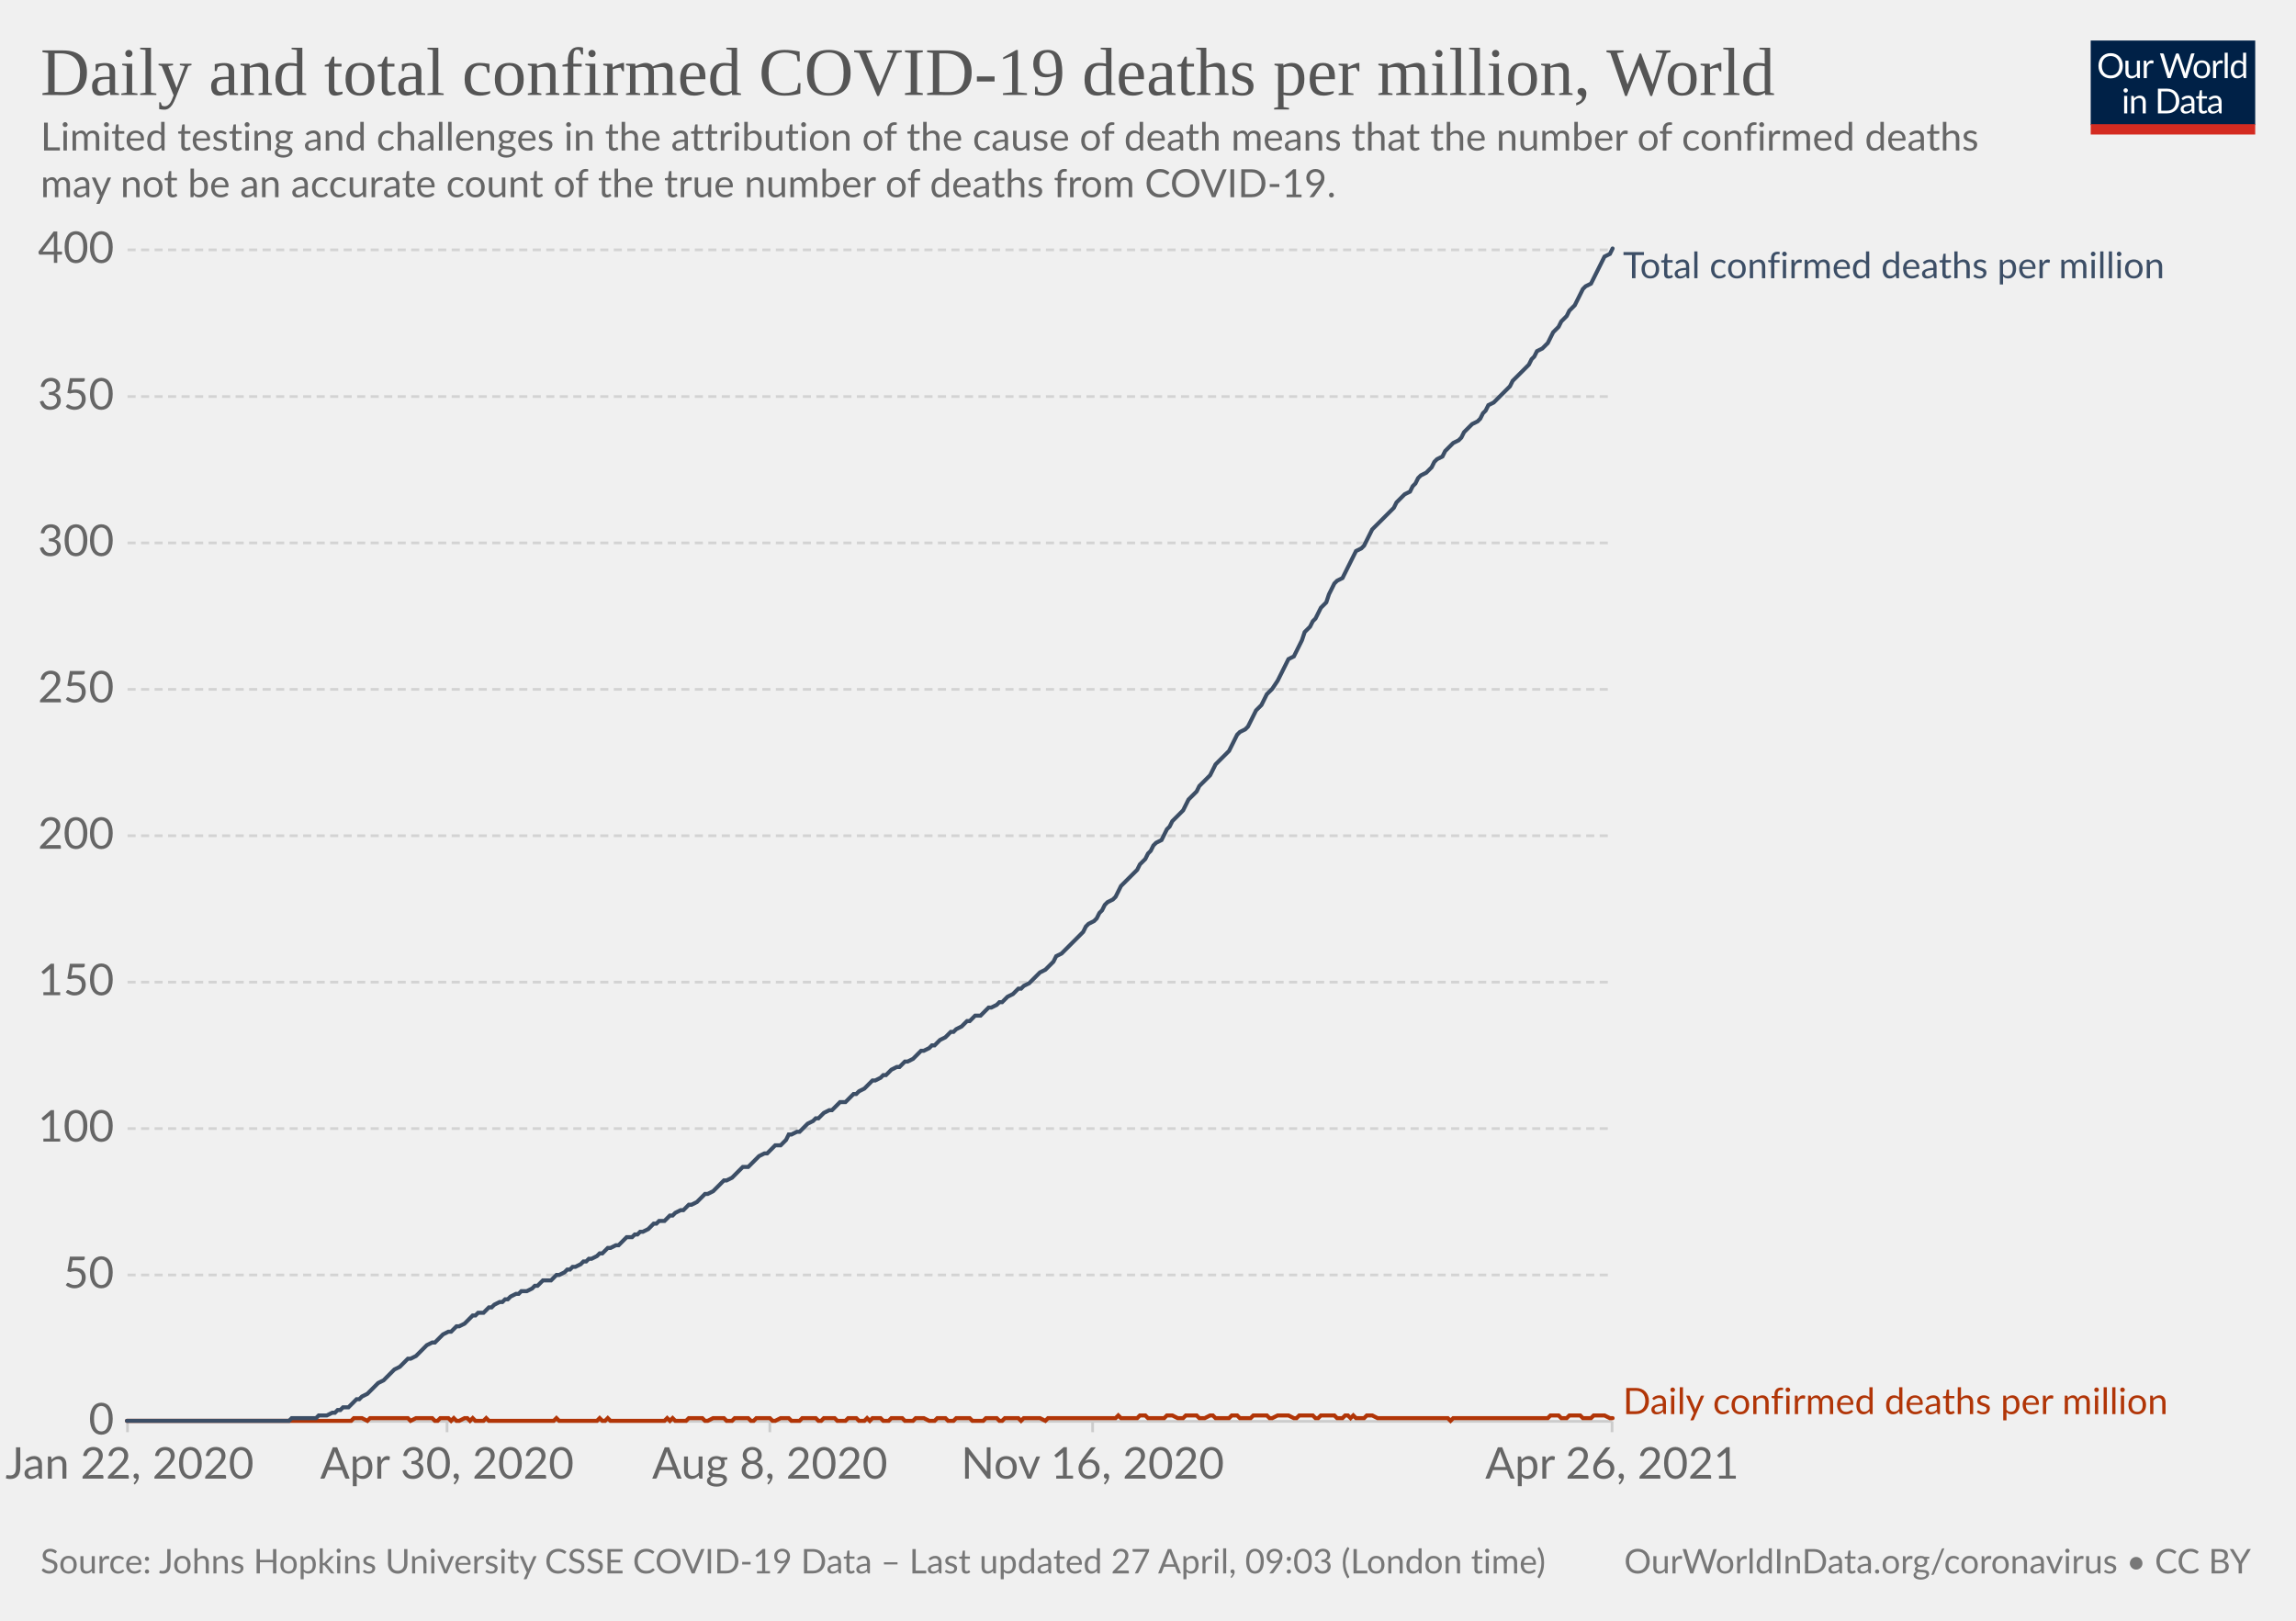
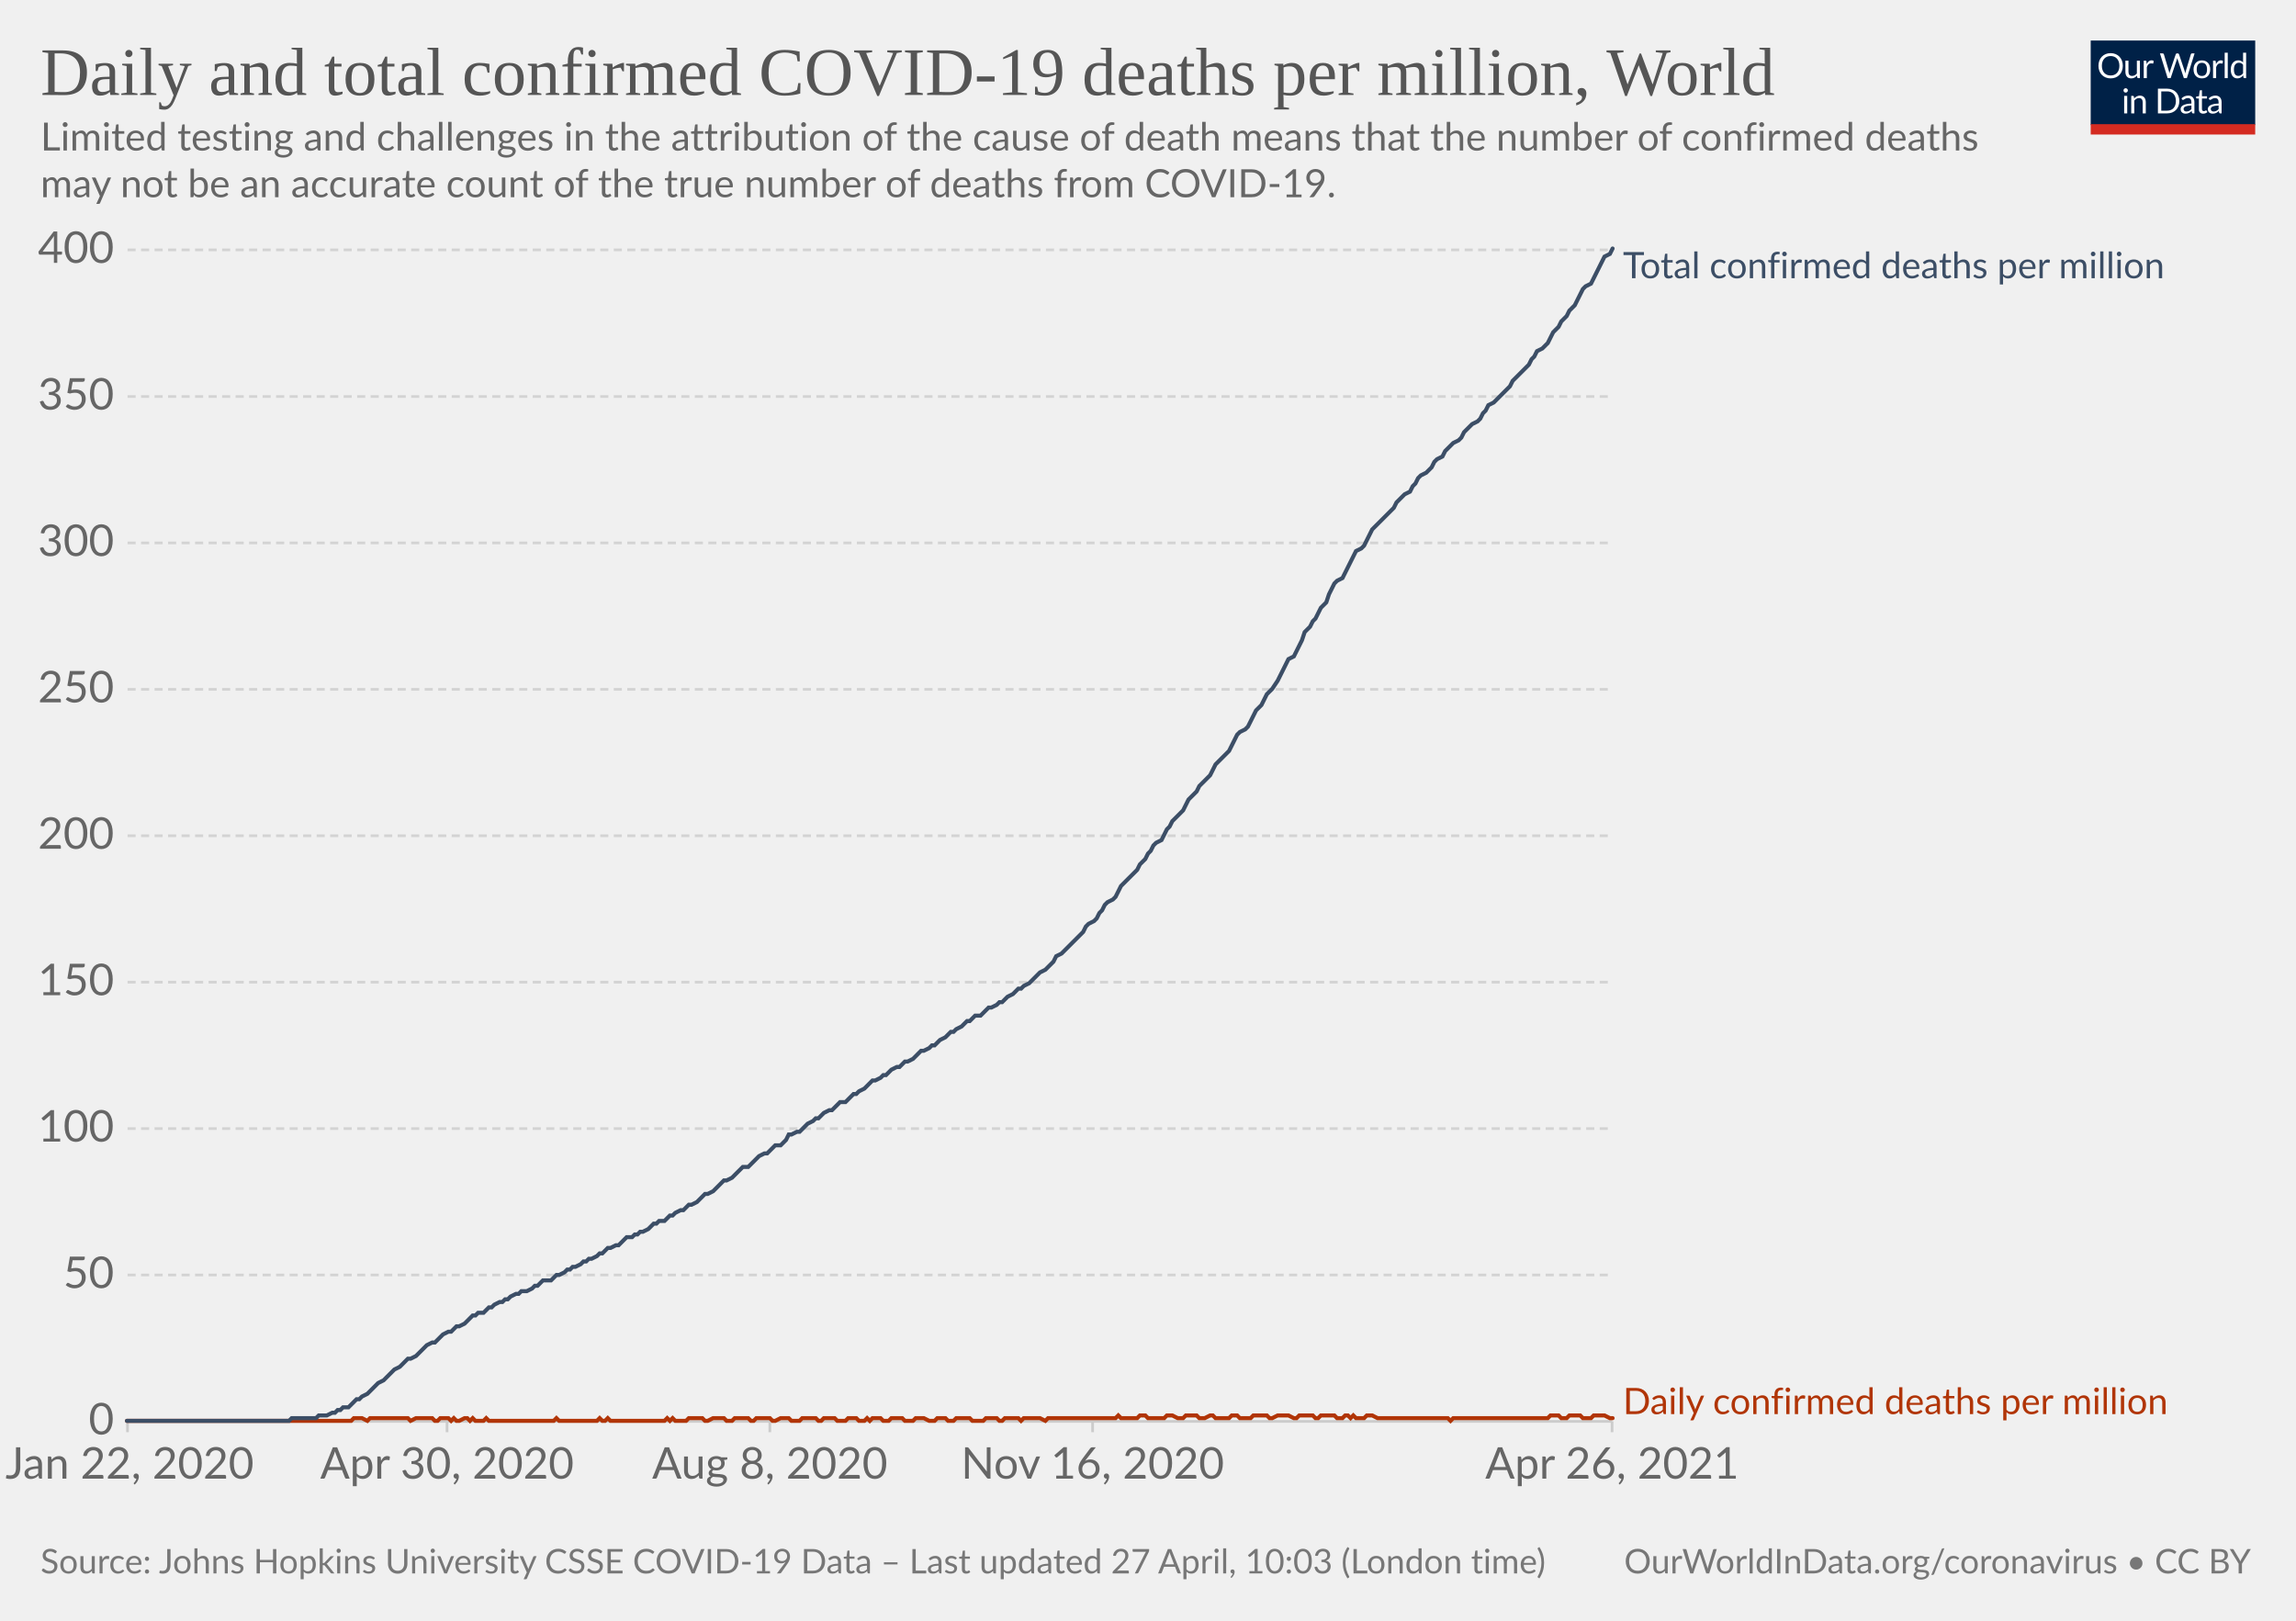
<svg xmlns="http://www.w3.org/2000/svg" version="1.1" style="background-color:#fff;-webkit-font-smoothing:antialiased" width="850" height="600" viewBox="0 0 850 600" font-family="Lato,'Helvetica Neue',Helvetica,Arial,sans-serif" font-size="18" text-rendering="optimizeLegibility">
  <g class="HeaderView">
    <g transform="matrix(.29 0 0 .29 774 15)">
      <svg className="owidLog" width="210" height="120" viewBox="0 0 210 120" fill="none">
        <g clip-path="url(#clip0)">
          <path d="M0 0h210v107.89H0V0z" fill="#002147" />
          <path d="M40.98 32.25c0 2.36-.38 4.53-1.12 6.51a14.26 14.26 0 01-8.1 8.4c-1.9.78-4.02 1.17-6.34 1.17a16.6 16.6 0 01-6.33-1.17 14.31 14.31 0 01-8.08-8.4 18.29 18.29 0 01-1.12-6.51c0-2.36.38-4.53 1.12-6.5.75-1.97 1.8-3.67 3.17-5.1a14.32 14.32 0 014.9-3.34c1.92-.8 4.03-1.19 6.34-1.19 2.32 0 4.43.4 6.34 1.19 1.92.8 3.56 1.9 4.93 3.34a14.87 14.87 0 013.17 5.1 18.1 18.1 0 011.12 6.5zm-4.38 0c0-1.94-.26-3.68-.8-5.22a10.91 10.91 0 00-2.24-3.89 9.68 9.68 0 00-3.52-2.46 11.95 11.95 0 00-4.62-.86c-1.68 0-3.21.28-4.6.86a9.88 9.88 0 00-3.54 2.46 10.91 10.91 0 00-2.24 3.9c-.53 1.53-.8 3.27-.8 5.2 0 1.94.27 3.68.8 5.22a11.17 11.17 0 002.24 3.9 10.01 10.01 0 003.55 2.44c1.38.56 2.9.83 4.6.83s3.24-.27 4.61-.83a9.8 9.8 0 003.52-2.44 11.17 11.17 0 002.25-3.9c.53-1.54.8-3.28.8-5.21zm26.22-6.54V48H60.5c-.56 0-.9-.27-1.05-.81l-.31-2.4a12.45 12.45 0 01-3.26 2.6c-1.2.64-2.58.96-4.13.96-1.22 0-2.3-.2-3.24-.6a6.52 6.52 0 01-2.33-1.7 7.37 7.37 0 01-1.43-2.67c-.3-1.04-.46-2.2-.46-3.45V25.7h3.91v14.22c0 1.68.38 2.99 1.15 3.91.77.93 1.96 1.39 3.54 1.39 1.16 0 2.24-.27 3.23-.82a10.42 10.42 0 002.8-2.28V25.7h3.91zm8.61 4.47a9.94 9.94 0 012.6-3.56 5.64 5.64 0 013.76-1.3c.47 0 .92.05 1.34.15.44.1.83.27 1.17.49l-.3 2.92c-.09.37-.3.55-.66.55-.2 0-.5-.04-.9-.13a6.21 6.21 0 00-3.24.18 4.23 4.23 0 00-1.47.92c-.42.4-.81.9-1.17 1.5-.33.58-.64 1.26-.92 2.02V48H67.7V25.71h2.25c.42 0 .72.08.88.25.16.16.27.44.33.83l.26 3.39zm61.16-13.7L122.75 48h-3.82l-7.99-24.05a21.95 21.95 0 01-.42-1.58 38.36 38.36 0 01-.44 1.58L102.05 48h-3.83L88.4 16.47h3.54c.38 0 .7.1.95.29.26.2.43.43.5.73l6.52 21.9.28 1.28.29 1.46.3-1.46.38-1.27 7.41-21.91c.1-.25.26-.48.51-.69.27-.22.58-.33.95-.33h1.23c.38 0 .69.1.92.29a1.77 1.77 0 01.53.73l7.4 21.9a28.4 28.4 0 01.68 2.62 29.52 29.52 0 01.52-2.61l6.54-21.91a1.31 1.31 0 01.48-.7c.27-.21.58-.32.95-.32h3.32zm9.35 8.88c1.63 0 3.1.27 4.4.82a9.43 9.43 0 015.46 5.94c.5 1.4.74 2.98.74 4.73 0 1.76-.25 3.34-.74 4.75a9.43 9.43 0 01-5.46 5.92c-1.3.52-2.77.79-4.4.79-1.64 0-3.12-.27-4.44-.8a9.42 9.42 0 01-3.35-2.3c-.92-1-1.63-2.2-2.13-3.61-.49-1.41-.73-3-.73-4.75s.24-3.33.73-4.73c.5-1.43 1.2-2.64 2.13-3.63a9.4 9.4 0 013.35-2.31c1.32-.55 2.8-.82 4.44-.82zm0 19.89c2.2 0 3.84-.73 4.93-2.2 1.08-1.48 1.63-3.54 1.63-6.18 0-2.66-.55-4.72-1.63-6.2-1.09-1.49-2.73-2.23-4.93-2.23-1.12 0-2.09.2-2.93.57a5.71 5.71 0 00-2.06 1.65 7.5 7.5 0 00-1.24 2.67c-.26 1.04-.4 2.22-.4 3.54 0 2.64.55 4.7 1.64 6.18 1.1 1.47 2.76 2.2 4.99 2.2zm17.97-15.07a9.94 9.94 0 012.6-3.56 5.64 5.64 0 013.76-1.3c.47 0 .91.05 1.34.15.44.1.83.27 1.16.49l-.28 2.92c-.09.37-.31.55-.66.55-.2 0-.5-.04-.9-.13a6.2 6.2 0 00-3.24.18 4.23 4.23 0 00-1.47.92c-.43.4-.82.9-1.17 1.5a13.1 13.1 0 00-.92 2.02V48h-3.94V25.71h2.24c.43 0 .72.08.88.25.17.16.28.44.33.83l.27 3.39zm15.04-14.59V48h-3.92V15.6h3.92zm19.55 15.43a6.22 6.22 0 00-2.38-2.05 6.7 6.7 0 00-2.86-.6c-2.07 0-3.66.75-4.77 2.23-1.12 1.48-1.68 3.6-1.68 6.33 0 1.46.13 2.7.38 3.74a7.29 7.29 0 001.1 2.56 4.35 4.35 0 001.78 1.45c.7.3 1.5.46 2.4.46 1.29 0 2.41-.3 3.36-.88a9.6 9.6 0 002.67-2.49V31.02zm3.91-15.43V48h-2.33c-.56 0-.9-.27-1.06-.81l-.35-2.71a12.13 12.13 0 01-3.25 2.77 8.28 8.28 0 01-4.23 1.06 7.31 7.31 0 01-6.14-2.9c-.73-.96-1.3-2.15-1.69-3.57a18.35 18.35 0 01.07-9.48 11.29 11.29 0 011.89-3.7 8.7 8.7 0 017.06-3.34 7.96 7.96 0 016.12 2.62V15.59h3.91zM46.61 70.71V93H42.7V70.71h3.91zm.84-7c0 .39-.08.75-.24 1.09a2.81 2.81 0 01-1.52 1.47 2.67 2.67 0 01-2.16 0 2.9 2.9 0 01-1.45-1.47 2.67 2.67 0 010-2.16c.15-.35.35-.65.6-.9.25-.27.53-.47.85-.62a2.67 2.67 0 012.16 0c.35.15.65.35.9.62.27.25.47.55.62.9.16.34.24.7.24 1.08zm7.97 10.24c.49-.54 1-1.04 1.54-1.48a9.85 9.85 0 013.66-1.84 8.96 8.96 0 015.43.35c.94.4 1.72.97 2.33 1.71a7.36 7.36 0 011.43 2.67c.32 1.04.49 2.19.49 3.45V93h-3.94V78.81c0-1.69-.4-3-1.17-3.92-.76-.93-1.93-1.4-3.5-1.4a6.6 6.6 0 00-3.25.83c-1 .56-1.92 1.31-2.77 2.27V93h-3.94V70.71h2.35c.56 0 .9.28 1.04.82l.3 2.42zm57.7 3.3c0 2.36-.37 4.5-1.11 6.44a14.3 14.3 0 01-3.17 4.98 14.1 14.1 0 01-4.93 3.2c-1.9.76-4.02 1.13-6.33 1.13H85.8V61.47h11.77c2.31 0 4.42.39 6.33 1.15a13.8 13.8 0 018.1 8.18 17.75 17.75 0 011.12 6.45zm-4.37 0c0-1.94-.26-3.67-.8-5.2a10.94 10.94 0 00-2.23-3.87 9.57 9.57 0 00-3.53-2.42 12.23 12.23 0 00-4.61-.83h-7.5v24.62h7.5c1.7 0 3.24-.28 4.61-.84a9.7 9.7 0 003.53-2.4 10.94 10.94 0 002.24-3.87c.53-1.53.8-3.26.8-5.2zm19.8 5.72c-1.8.06-3.34.2-4.62.44-1.26.22-2.3.51-3.1.88-.8.36-1.37.8-1.74 1.3-.35.5-.53 1.05-.53 1.67 0 .58.1 1.1.3 1.52a3 3 0 00.76 1.05c.34.27.73.46 1.17.6a6.13 6.13 0 001.45.17 7.28 7.28 0 003.5-.81 11.95 11.95 0 002.82-2.2v-4.62zm-12.65-9.11a12.73 12.73 0 013.98-2.66c1.43-.59 3-.88 4.73-.88 1.25 0 2.36.2 3.33.61a6.81 6.81 0 013.94 4.38c.33 1.04.5 2.19.5 3.43V93h-1.74a1.8 1.8 0 01-.88-.18c-.2-.13-.36-.38-.48-.74l-.44-2.12-1.72 1.46a9.48 9.48 0 01-3.74 1.7c-.69.15-1.46.23-2.3.23-.87 0-1.69-.12-2.45-.35a5.34 5.34 0 01-3.34-2.93 6.64 6.64 0 01-.49-2.64c0-.88.25-1.72.73-2.53a6.33 6.33 0 012.35-2.17c1.09-.63 2.5-1.15 4.25-1.54 1.75-.41 3.89-.65 6.42-.7v-1.75c0-1.73-.37-3.03-1.12-3.91-.75-.9-1.84-1.34-3.28-1.34-.97 0-1.78.12-2.44.37-.64.23-1.2.5-1.7.81l-1.23.82c-.33.23-.67.35-1 .35-.27 0-.5-.07-.69-.2a2.1 2.1 0 01-.48-.53l-.7-1.25zm27.67 19.5c-1.76 0-3.12-.5-4.07-1.48-.94-.98-1.41-2.4-1.41-4.25V74h-2.68a.9.9 0 01-.6-.2c-.16-.14-.24-.36-.24-.66v-1.56l3.65-.46.9-6.89a.9.9 0 01.29-.52.88.88 0 01.62-.22H142v7.67h6.44V74H142v13.38c0 .94.22 1.63.68 2.09.45.45 1.04.68 1.76.68a3.21 3.21 0 001.85-.53l.55-.35c.16-.12.3-.18.41-.18.2 0 .4.13.55.38l1.15 1.87a7.45 7.45 0 01-2.44 1.5 8.53 8.53 0 01-2.95.52zm19.68-10.4c-1.8.07-3.34.21-4.62.45-1.26.22-2.3.51-3.1.88-.8.36-1.37.8-1.74 1.3-.35.5-.53 1.05-.53 1.67 0 .58.1 1.1.3 1.52a2.9 2.9 0 00.76 1.05c.34.27.73.46 1.17.6a6.13 6.13 0 001.45.17 7.3 7.3 0 003.5-.81 12.04 12.04 0 002.82-2.2v-4.62zm-12.65-9.1a12.72 12.72 0 013.99-2.66c1.42-.59 3-.88 4.72-.88 1.25 0 2.36.2 3.33.61a6.81 6.81 0 013.94 4.38c.33 1.04.5 2.19.5 3.43V93h-1.74a1.8 1.8 0 01-.88-.18c-.2-.13-.36-.38-.48-.74l-.44-2.12-1.72 1.46a9.48 9.48 0 01-3.74 1.7c-.69.15-1.46.23-2.3.23-.87 0-1.69-.12-2.45-.35a5.33 5.33 0 01-3.34-2.93 6.62 6.62 0 01-.49-2.64c0-.88.25-1.72.73-2.53a6.33 6.33 0 012.35-2.17c1.09-.63 2.5-1.15 4.25-1.54a31.2 31.2 0 016.42-.7v-1.75c0-1.73-.37-3.03-1.12-3.91-.75-.9-1.84-1.34-3.28-1.34-.97 0-1.78.12-2.44.37-.64.23-1.2.5-1.7.81l-1.22.82c-.34.23-.68.35-1.02.35-.26 0-.49-.07-.68-.2a1.88 1.88 0 01-.48-.53l-.7-1.25zM40.98 32.25c0 2.36-.38 4.53-1.12 6.51a14.26 14.26 0 01-8.1 8.4c-1.9.78-4.02 1.17-6.34 1.17a16.6 16.6 0 01-6.33-1.17 14.31 14.31 0 01-8.08-8.4 18.29 18.29 0 01-1.12-6.51c0-2.36.38-4.53 1.12-6.5.75-1.97 1.8-3.67 3.17-5.1a14.32 14.32 0 014.9-3.34c1.92-.8 4.03-1.19 6.34-1.19 2.32 0 4.43.4 6.34 1.19 1.92.8 3.56 1.9 4.93 3.34a14.87 14.87 0 013.17 5.1 18.1 18.1 0 011.12 6.5zm-4.38 0c0-1.94-.26-3.68-.8-5.22a10.91 10.91 0 00-2.24-3.89 9.68 9.68 0 00-3.52-2.46 11.95 11.95 0 00-4.62-.86c-1.68 0-3.21.28-4.6.86a9.88 9.88 0 00-3.54 2.46 10.91 10.91 0 00-2.24 3.9c-.53 1.53-.8 3.27-.8 5.2 0 1.94.27 3.68.8 5.22a11.17 11.17 0 002.24 3.9 10.01 10.01 0 003.55 2.44c1.38.56 2.9.83 4.6.83s3.24-.27 4.61-.83a9.8 9.8 0 003.52-2.44 11.17 11.17 0 002.25-3.9c.53-1.54.8-3.28.8-5.21zm26.22-6.54V48H60.5c-.56 0-.9-.27-1.05-.81l-.31-2.4a12.45 12.45 0 01-3.26 2.6c-1.2.64-2.58.96-4.13.96-1.22 0-2.3-.2-3.24-.6a6.52 6.52 0 01-2.33-1.7 7.37 7.37 0 01-1.43-2.67c-.3-1.04-.46-2.2-.46-3.45V25.7h3.91v14.22c0 1.68.38 2.99 1.15 3.91.77.93 1.96 1.39 3.54 1.39 1.16 0 2.24-.27 3.23-.82a10.42 10.42 0 002.8-2.28V25.7h3.91zm8.61 4.47a9.94 9.94 0 012.6-3.56 5.64 5.64 0 013.76-1.3c.47 0 .92.05 1.34.15.44.1.83.27 1.17.49l-.3 2.92c-.09.37-.3.55-.66.55-.2 0-.5-.04-.9-.13a6.21 6.21 0 00-3.24.18 4.23 4.23 0 00-1.47.92c-.42.4-.81.9-1.17 1.5-.33.58-.64 1.26-.92 2.02V48H67.7V25.71h2.25c.42 0 .72.08.88.25.16.16.27.44.33.83l.26 3.39zm61.16-13.7L122.75 48h-3.82l-7.99-24.05a21.95 21.95 0 01-.42-1.58 38.36 38.36 0 01-.44 1.58L102.05 48h-3.83L88.4 16.47h3.54c.38 0 .7.1.95.29.26.2.43.43.5.73l6.52 21.9.28 1.28.29 1.46.3-1.46.38-1.27 7.41-21.91c.1-.25.26-.48.51-.69.27-.22.58-.33.95-.33h1.23c.38 0 .69.1.92.29a1.77 1.77 0 01.53.73l7.4 21.9a28.4 28.4 0 01.68 2.62 29.52 29.52 0 01.52-2.61l6.54-21.91a1.31 1.31 0 01.48-.7c.27-.21.58-.32.95-.32h3.32zm9.35 8.88c1.63 0 3.1.27 4.4.82a9.43 9.43 0 015.46 5.94c.5 1.4.74 2.98.74 4.73 0 1.76-.25 3.34-.74 4.75a9.43 9.43 0 01-5.46 5.92c-1.3.52-2.77.79-4.4.79-1.64 0-3.12-.27-4.44-.8a9.42 9.42 0 01-3.35-2.3c-.92-1-1.63-2.2-2.13-3.61-.49-1.41-.73-3-.73-4.75s.24-3.33.73-4.73c.5-1.43 1.2-2.64 2.13-3.63a9.4 9.4 0 013.35-2.31c1.32-.55 2.8-.82 4.44-.82zm0 19.89c2.2 0 3.84-.73 4.93-2.2 1.08-1.48 1.63-3.54 1.63-6.18 0-2.66-.55-4.72-1.63-6.2-1.09-1.49-2.73-2.23-4.93-2.23-1.12 0-2.09.2-2.93.57a5.71 5.71 0 00-2.06 1.65 7.5 7.5 0 00-1.24 2.67c-.26 1.04-.4 2.22-.4 3.54 0 2.64.55 4.7 1.64 6.18 1.1 1.47 2.76 2.2 4.99 2.2zm17.97-15.07a9.94 9.94 0 012.6-3.56 5.64 5.64 0 013.76-1.3c.47 0 .91.05 1.34.15.44.1.83.27 1.16.49l-.28 2.92c-.09.37-.31.55-.66.55-.2 0-.5-.04-.9-.13a6.2 6.2 0 00-3.24.18 4.23 4.23 0 00-1.47.92c-.43.4-.82.9-1.17 1.5a13.1 13.1 0 00-.92 2.02V48h-3.94V25.71h2.24c.43 0 .72.08.88.25.17.16.28.44.33.83l.27 3.39zm15.04-14.59V48h-3.92V15.6h3.92zm19.55 15.43a6.22 6.22 0 00-2.38-2.05 6.7 6.7 0 00-2.86-.6c-2.07 0-3.66.75-4.77 2.23-1.12 1.48-1.68 3.6-1.68 6.33 0 1.46.13 2.7.38 3.74a7.29 7.29 0 001.1 2.56 4.35 4.35 0 001.78 1.45c.7.3 1.5.46 2.4.46 1.29 0 2.41-.3 3.36-.88a9.6 9.6 0 002.67-2.49V31.02zm3.91-15.43V48h-2.33c-.56 0-.9-.27-1.06-.81l-.35-2.71a12.13 12.13 0 01-3.25 2.77 8.28 8.28 0 01-4.23 1.06 7.31 7.31 0 01-6.14-2.9c-.73-.96-1.3-2.15-1.69-3.57a18.35 18.35 0 01.07-9.48 11.29 11.29 0 011.89-3.7 8.7 8.7 0 017.06-3.34 7.96 7.96 0 016.12 2.62V15.59h3.91zM46.61 70.71V93H42.7V70.71h3.91zm.84-7c0 .39-.08.75-.24 1.09a2.81 2.81 0 01-1.52 1.47 2.67 2.67 0 01-2.16 0 2.9 2.9 0 01-1.45-1.47 2.67 2.67 0 010-2.16c.15-.35.35-.65.6-.9.25-.27.53-.47.85-.62a2.67 2.67 0 012.16 0c.35.15.65.35.9.62.27.25.47.55.62.9.16.34.24.7.24 1.08zm7.97 10.24c.49-.54 1-1.04 1.54-1.48a9.85 9.85 0 013.66-1.84 8.96 8.96 0 015.43.35c.94.4 1.72.97 2.33 1.71a7.36 7.36 0 011.43 2.67c.32 1.04.49 2.19.49 3.45V93h-3.94V78.81c0-1.69-.4-3-1.17-3.92-.76-.93-1.93-1.4-3.5-1.4a6.6 6.6 0 00-3.25.83c-1 .56-1.92 1.31-2.77 2.27V93h-3.94V70.71h2.35c.56 0 .9.28 1.04.82l.3 2.42zm57.7 3.3c0 2.36-.37 4.5-1.11 6.44a14.3 14.3 0 01-3.17 4.98 14.1 14.1 0 01-4.93 3.2c-1.9.76-4.02 1.13-6.33 1.13H85.8V61.47h11.77c2.31 0 4.42.39 6.33 1.15a13.8 13.8 0 018.1 8.18 17.75 17.75 0 011.12 6.45zm-4.37 0c0-1.94-.26-3.67-.8-5.2a10.94 10.94 0 00-2.23-3.87 9.57 9.57 0 00-3.53-2.42 12.23 12.23 0 00-4.61-.83h-7.5v24.62h7.5c1.7 0 3.24-.28 4.61-.84a9.7 9.7 0 003.53-2.4 10.94 10.94 0 002.24-3.87c.53-1.53.8-3.26.8-5.2zm19.8 5.72c-1.8.06-3.34.2-4.62.44-1.26.22-2.3.51-3.1.88-.8.36-1.37.8-1.74 1.3-.35.5-.53 1.05-.53 1.67 0 .58.1 1.1.3 1.52a3 3 0 00.76 1.05c.34.27.73.46 1.17.6a6.13 6.13 0 001.45.17 7.28 7.28 0 003.5-.81 11.95 11.95 0 002.82-2.2v-4.62zm-12.65-9.11a12.73 12.73 0 013.98-2.66c1.43-.59 3-.88 4.73-.88 1.25 0 2.36.2 3.33.61a6.81 6.81 0 013.94 4.38c.33 1.04.5 2.19.5 3.43V93h-1.74a1.8 1.8 0 01-.88-.18c-.2-.13-.36-.38-.48-.74l-.44-2.12-1.72 1.46a9.48 9.48 0 01-3.74 1.7c-.69.15-1.46.23-2.3.23-.87 0-1.69-.12-2.45-.35a5.34 5.34 0 01-3.34-2.93 6.64 6.64 0 01-.49-2.64c0-.88.25-1.72.73-2.53a6.33 6.33 0 012.35-2.17c1.09-.63 2.5-1.15 4.25-1.54 1.75-.41 3.89-.65 6.42-.7v-1.75c0-1.73-.37-3.03-1.12-3.91-.75-.9-1.84-1.34-3.28-1.34-.97 0-1.78.12-2.44.37-.64.23-1.2.5-1.7.81l-1.23.82c-.33.23-.67.35-1 .35-.27 0-.5-.07-.69-.2a2.1 2.1 0 01-.48-.53l-.7-1.25zm27.67 19.5c-1.76 0-3.12-.5-4.07-1.48-.94-.98-1.41-2.4-1.41-4.25V74h-2.68a.9.9 0 01-.6-.2c-.16-.14-.24-.36-.24-.66v-1.56l3.65-.46.9-6.89a.9.9 0 01.29-.52.88.88 0 01.62-.22H142v7.67h6.44V74H142v13.38c0 .94.22 1.63.68 2.09.45.45 1.04.68 1.76.68a3.21 3.21 0 001.85-.53l.55-.35c.16-.12.3-.18.41-.18.2 0 .4.13.55.38l1.15 1.87a7.45 7.45 0 01-2.44 1.5 8.53 8.53 0 01-2.95.52zm19.68-10.4c-1.8.07-3.34.21-4.62.45-1.26.22-2.3.51-3.1.88-.8.36-1.37.8-1.74 1.3-.35.5-.53 1.05-.53 1.67 0 .58.1 1.1.3 1.52a2.9 2.9 0 00.76 1.05c.34.27.73.46 1.17.6a6.13 6.13 0 001.45.17 7.3 7.3 0 003.5-.81 12.04 12.04 0 002.82-2.2v-4.62zm-12.65-9.1a12.72 12.72 0 013.99-2.66c1.42-.59 3-.88 4.72-.88 1.25 0 2.36.2 3.33.61a6.81 6.81 0 013.94 4.38c.33 1.04.5 2.19.5 3.43V93h-1.74a1.8 1.8 0 01-.88-.18c-.2-.13-.36-.38-.48-.74l-.44-2.12-1.72 1.46a9.48 9.48 0 01-3.74 1.7c-.69.15-1.46.23-2.3.23-.87 0-1.69-.12-2.45-.35a5.33 5.33 0 01-3.34-2.93 6.62 6.62 0 01-.49-2.64c0-.88.25-1.72.73-2.53a6.33 6.33 0 012.35-2.17c1.09-.63 2.5-1.15 4.25-1.54a31.2 31.2 0 016.42-.7v-1.75c0-1.73-.37-3.03-1.12-3.91-.75-.9-1.84-1.34-3.28-1.34-.97 0-1.78.12-2.44.37-.64.23-1.2.5-1.7.81l-1.22.82c-.34.23-.68.35-1.02.35-.26 0-.49-.07-.68-.2a1.88 1.88 0 01-.48-.53l-.7-1.25zM40.98 32.25c0 2.36-.38 4.53-1.12 6.51a14.26 14.26 0 01-8.1 8.4c-1.9.78-4.02 1.17-6.34 1.17a16.6 16.6 0 01-6.33-1.17 14.31 14.31 0 01-8.08-8.4 18.29 18.29 0 01-1.12-6.51c0-2.36.38-4.53 1.12-6.5.75-1.97 1.8-3.67 3.17-5.1a14.32 14.32 0 014.9-3.34c1.92-.8 4.03-1.19 6.34-1.19 2.32 0 4.43.4 6.34 1.19 1.92.8 3.56 1.9 4.93 3.34a14.87 14.87 0 013.17 5.1 18.1 18.1 0 011.12 6.5zm-4.38 0c0-1.94-.26-3.68-.8-5.22a10.91 10.91 0 00-2.24-3.89 9.68 9.68 0 00-3.52-2.46 11.95 11.95 0 00-4.62-.86c-1.68 0-3.21.28-4.6.86a9.88 9.88 0 00-3.54 2.46 10.91 10.91 0 00-2.24 3.9c-.53 1.53-.8 3.27-.8 5.2 0 1.94.27 3.68.8 5.22a11.17 11.17 0 002.24 3.9 10.01 10.01 0 003.55 2.44c1.38.56 2.9.83 4.6.83s3.24-.27 4.61-.83a9.8 9.8 0 003.52-2.44 11.17 11.17 0 002.25-3.9c.53-1.54.8-3.28.8-5.21zm26.22-6.54V48H60.5c-.56 0-.9-.27-1.05-.81l-.31-2.4a12.45 12.45 0 01-3.26 2.6c-1.2.64-2.58.96-4.13.96-1.22 0-2.3-.2-3.24-.6a6.52 6.52 0 01-2.33-1.7 7.37 7.37 0 01-1.43-2.67c-.3-1.04-.46-2.2-.46-3.45V25.7h3.91v14.22c0 1.68.38 2.99 1.15 3.91.77.93 1.96 1.39 3.54 1.39 1.16 0 2.24-.27 3.23-.82a10.42 10.42 0 002.8-2.28V25.7h3.91zm8.61 4.47a9.94 9.94 0 012.6-3.56 5.64 5.64 0 013.76-1.3c.47 0 .92.05 1.34.15.44.1.83.27 1.17.49l-.3 2.92c-.09.37-.3.55-.66.55-.2 0-.5-.04-.9-.13a6.21 6.21 0 00-3.24.18 4.23 4.23 0 00-1.47.92c-.42.4-.81.9-1.17 1.5-.33.58-.64 1.26-.92 2.02V48H67.7V25.71h2.25c.42 0 .72.08.88.25.16.16.27.44.33.83l.26 3.39zm61.16-13.7L122.75 48h-3.82l-7.99-24.05a21.95 21.95 0 01-.42-1.58 38.36 38.36 0 01-.44 1.58L102.05 48h-3.83L88.4 16.47h3.54c.38 0 .7.1.95.29.26.2.43.43.5.73l6.52 21.9.28 1.28.29 1.46.3-1.46.38-1.27 7.41-21.91c.1-.25.26-.48.51-.69.27-.22.58-.33.95-.33h1.23c.38 0 .69.1.92.29a1.77 1.77 0 01.53.73l7.4 21.9a28.4 28.4 0 01.68 2.62 29.52 29.52 0 01.52-2.61l6.54-21.91a1.31 1.31 0 01.48-.7c.27-.21.58-.32.95-.32h3.32zm9.35 8.88c1.63 0 3.1.27 4.4.82a9.43 9.43 0 015.46 5.94c.5 1.4.74 2.98.74 4.73 0 1.76-.25 3.34-.74 4.75a9.43 9.43 0 01-5.46 5.92c-1.3.52-2.77.79-4.4.79-1.64 0-3.12-.27-4.44-.8a9.42 9.42 0 01-3.35-2.3c-.92-1-1.63-2.2-2.13-3.61-.49-1.41-.73-3-.73-4.75s.24-3.33.73-4.73c.5-1.43 1.2-2.64 2.13-3.63a9.4 9.4 0 013.35-2.31c1.32-.55 2.8-.82 4.44-.82zm0 19.89c2.2 0 3.84-.73 4.93-2.2 1.08-1.48 1.63-3.54 1.63-6.18 0-2.66-.55-4.72-1.63-6.2-1.09-1.49-2.73-2.23-4.93-2.23-1.12 0-2.09.2-2.93.57a5.71 5.71 0 00-2.06 1.65 7.5 7.5 0 00-1.24 2.67c-.26 1.04-.4 2.22-.4 3.54 0 2.64.55 4.7 1.64 6.18 1.1 1.47 2.76 2.2 4.99 2.2zm17.97-15.07a9.94 9.94 0 012.6-3.56 5.64 5.64 0 013.76-1.3c.47 0 .91.05 1.34.15.44.1.83.27 1.16.49l-.28 2.92c-.09.37-.31.55-.66.55-.2 0-.5-.04-.9-.13a6.2 6.2 0 00-3.24.18 4.23 4.23 0 00-1.47.92c-.43.4-.82.9-1.17 1.5a13.1 13.1 0 00-.92 2.02V48h-3.94V25.71h2.24c.43 0 .72.08.88.25.17.16.28.44.33.83l.27 3.39zm15.04-14.59V48h-3.92V15.6h3.92zm19.55 15.43a6.22 6.22 0 00-2.38-2.05 6.7 6.7 0 00-2.86-.6c-2.07 0-3.66.75-4.77 2.23-1.12 1.48-1.68 3.6-1.68 6.33 0 1.46.13 2.7.38 3.74a7.29 7.29 0 001.1 2.56 4.35 4.35 0 001.78 1.45c.7.3 1.5.46 2.4.46 1.29 0 2.41-.3 3.36-.88a9.6 9.6 0 002.67-2.49V31.02zm3.91-15.43V48h-2.33c-.56 0-.9-.27-1.06-.81l-.35-2.71a12.13 12.13 0 01-3.25 2.77 8.28 8.28 0 01-4.23 1.06 7.31 7.31 0 01-6.14-2.9c-.73-.96-1.3-2.15-1.69-3.57a18.35 18.35 0 01.07-9.48 11.29 11.29 0 011.89-3.7 8.7 8.7 0 017.06-3.34 7.96 7.96 0 016.12 2.62V15.59h3.91zM46.61 70.71V93H42.7V70.71h3.91zm.84-7c0 .39-.08.75-.24 1.09a2.81 2.81 0 01-1.52 1.47 2.67 2.67 0 01-2.16 0 2.9 2.9 0 01-1.45-1.47 2.67 2.67 0 010-2.16c.15-.35.35-.65.6-.9.25-.27.53-.47.85-.62a2.67 2.67 0 012.16 0c.35.15.65.35.9.62.27.25.47.55.62.9.16.34.24.7.24 1.08zm7.97 10.24c.49-.54 1-1.04 1.54-1.48a9.85 9.85 0 013.66-1.84 8.96 8.96 0 015.43.35c.94.4 1.72.97 2.33 1.71a7.36 7.36 0 011.43 2.67c.32 1.04.49 2.19.49 3.45V93h-3.94V78.81c0-1.69-.4-3-1.17-3.92-.76-.93-1.93-1.4-3.5-1.4a6.6 6.6 0 00-3.25.83c-1 .56-1.92 1.31-2.77 2.27V93h-3.94V70.71h2.35c.56 0 .9.28 1.04.82l.3 2.42zm57.7 3.3c0 2.36-.37 4.5-1.11 6.44a14.3 14.3 0 01-3.17 4.98 14.1 14.1 0 01-4.93 3.2c-1.9.76-4.02 1.13-6.33 1.13H85.8V61.47h11.77c2.31 0 4.42.39 6.33 1.15a13.8 13.8 0 018.1 8.18 17.75 17.75 0 011.12 6.45zm-4.37 0c0-1.94-.26-3.67-.8-5.2a10.94 10.94 0 00-2.23-3.87 9.57 9.57 0 00-3.53-2.42 12.23 12.23 0 00-4.61-.83h-7.5v24.62h7.5c1.7 0 3.24-.28 4.61-.84a9.7 9.7 0 003.53-2.4 10.94 10.94 0 002.24-3.87c.53-1.53.8-3.26.8-5.2zm19.8 5.72c-1.8.06-3.34.2-4.62.44-1.26.22-2.3.51-3.1.88-.8.36-1.37.8-1.74 1.3-.35.5-.53 1.05-.53 1.67 0 .58.1 1.1.3 1.52a3 3 0 00.76 1.05c.34.27.73.46 1.17.6a6.13 6.13 0 001.45.17 7.28 7.28 0 003.5-.81 11.95 11.95 0 002.82-2.2v-4.62zm-12.65-9.11a12.73 12.73 0 013.98-2.66c1.43-.59 3-.88 4.73-.88 1.25 0 2.36.2 3.33.61a6.81 6.81 0 013.94 4.38c.33 1.04.5 2.19.5 3.43V93h-1.74a1.8 1.8 0 01-.88-.18c-.2-.13-.36-.38-.48-.74l-.44-2.12-1.72 1.46a9.48 9.48 0 01-3.74 1.7c-.69.15-1.46.23-2.3.23-.87 0-1.69-.12-2.45-.35a5.34 5.34 0 01-3.34-2.93 6.64 6.64 0 01-.49-2.64c0-.88.25-1.72.73-2.53a6.33 6.33 0 012.35-2.17c1.09-.63 2.5-1.15 4.25-1.54 1.75-.41 3.89-.65 6.42-.7v-1.75c0-1.73-.37-3.03-1.12-3.91-.75-.9-1.84-1.34-3.28-1.34-.97 0-1.78.12-2.44.37-.64.23-1.2.5-1.7.81l-1.23.82c-.33.23-.67.35-1 .35-.27 0-.5-.07-.69-.2a2.1 2.1 0 01-.48-.53l-.7-1.25zm27.67 19.5c-1.76 0-3.12-.5-4.07-1.48-.94-.98-1.41-2.4-1.41-4.25V74h-2.68a.9.9 0 01-.6-.2c-.16-.14-.24-.36-.24-.66v-1.56l3.65-.46.9-6.89a.9.9 0 01.29-.52.88.88 0 01.62-.22H142v7.67h6.44V74H142v13.38c0 .94.22 1.63.68 2.09.45.45 1.04.68 1.76.68a3.21 3.21 0 001.85-.53l.55-.35c.16-.12.3-.18.41-.18.2 0 .4.13.55.38l1.15 1.87a7.45 7.45 0 01-2.44 1.5 8.53 8.53 0 01-2.95.52zm19.68-10.4c-1.8.07-3.34.21-4.62.45-1.26.22-2.3.51-3.1.88-.8.36-1.37.8-1.74 1.3-.35.5-.53 1.05-.53 1.67 0 .58.1 1.1.3 1.52a2.9 2.9 0 00.76 1.05c.34.27.73.46 1.17.6a6.13 6.13 0 001.45.17 7.3 7.3 0 003.5-.81 12.04 12.04 0 002.82-2.2v-4.62zm-12.65-9.1a12.72 12.72 0 013.99-2.66c1.42-.59 3-.88 4.72-.88 1.25 0 2.36.2 3.33.61a6.81 6.81 0 013.94 4.38c.33 1.04.5 2.19.5 3.43V93h-1.74a1.8 1.8 0 01-.88-.18c-.2-.13-.36-.38-.48-.74l-.44-2.12-1.72 1.46a9.48 9.48 0 01-3.74 1.7c-.69.15-1.46.23-2.3.23-.87 0-1.69-.12-2.45-.35a5.33 5.33 0 01-3.34-2.93 6.62 6.62 0 01-.49-2.64c0-.88.25-1.72.73-2.53a6.33 6.33 0 012.35-2.17c1.09-.63 2.5-1.15 4.25-1.54a31.2 31.2 0 016.42-.7v-1.75c0-1.73-.37-3.03-1.12-3.91-.75-.9-1.84-1.34-3.28-1.34-.97 0-1.78.12-2.44.37-.64.23-1.2.5-1.7.81l-1.22.82c-.34.23-.68.35-1.02.35-.26 0-.49-.07-.68-.2a1.88 1.88 0 01-.48-.53l-.7-1.25z" fill="#fff" />
          <path fill="#D42B21" d="M0 106.79h210V120H0z" />
        </g>
        <defs>
          <clipPath id="clip0">
            <path fill="#fff" d="M0 0h210v120H0z" />
          </clipPath>
        </defs>
      </svg>
    </g>
    <a href="https://ourworldindata.org/grapher/total-daily-covid-deaths-per-million?country=~OWID_WRL" target="_blank" rel="noopener" font-family="&quot;Playfair Display&quot;,Georgia,&quot;Times New Roman&quot;,serif">
      <text font-size="25.2" x="15" y="35.2" fill="#555">
        <tspan x="15" y="35.16">Daily and total confirmed COVID-19 deaths per million, World</tspan>
      </text>
    </a>
    <text font-size="14.4" x="15" y="55.7" fill="#666">
      <tspan x="15" y="55.72">Limited testing and challenges in the attribution of the cause of death means that the number of confirmed deaths</tspan>
      <tspan x="15" y="73">may not be an accurate count of the true number of deaths from COVID-19.</tspan>
    </text>
  </g>
  <g class="LineChart">
    <defs>
      <clipPath id="a">
        <path d="M37.22 74.2h830v910.4h-830z" />
      </clipPath>
    </defs>
    <g class="DualAxisView">
      <g class="HorizontalAxis">
        <path stroke="#ccc" d="M47.2 526.2v4M165.5 526.2v4M285 526.2v4M404.5 526.2v4M596.8 526.2v4" />
        <text x="48" y="547.4" fill="#666" text-anchor="middle" font-size="16.2">Jan 22, 2020</text>
        <text x="165.5" y="547.4" fill="#666" text-anchor="middle" font-size="16.2">Apr 30, 2020</text>
        <text x="285" y="547.4" fill="#666" text-anchor="middle" font-size="16.2">Aug 8, 2020</text>
        <text x="404.5" y="547.4" fill="#666" text-anchor="middle" font-size="16.2">Nov 16, 2020</text>
        <text x="596.8" y="547.4" fill="#666" text-anchor="middle" font-size="16.2">Apr 26, 2021</text>
      </g>
      <g class="VerticalAxis" fill="#666" dominant-baseline="middle" text-anchor="end" font-size="16.2">
        <text x="42.22" y="526.2">0</text>
        <text x="42.22" y="472">50</text>
        <text x="42.22" y="417.8">100</text>
        <text x="42.22" y="363.6">150</text>
        <text x="42.22" y="309.4">200</text>
        <text x="42.22" y="255.2">250</text>
        <text x="42.22" y="201">300</text>
        <text x="42.22" y="146.8">350</text>
        <text x="42.22" y="92.5">400</text>
      </g>
      <g class="AxisGridLines horizontalLines">
        <path stroke="#ccc" d="M47.22 526.2h549.61" />
        <path stroke="#d3d3d3" stroke-dasharray="3,2" d="M47.22 472h549.61M47.22 417.8h549.61M47.22 363.6h549.61M47.22 309.4h549.61M47.22 255.2h549.61M47.22 201h549.61M47.22 146.8h549.61M47.22 92.5h549.61" />
      </g>
    </g>
    <g clip-path="url(#a)">
      <g class="LineLabels" cursor="default">
        <g class="legendMark">
          <text font-size="13.5" x="600.8" y="103" fill="#3C4E66">
            <tspan x="600.83" y="103">Total confirmed deaths per million</tspan>
          </text>
        </g>
        <g class="legendMark">
          <text font-size="13.5" x="600.8" y="523.5" fill="#B13507">
            <tspan x="600.83" y="523.5">Daily confirmed deaths per million</tspan>
          </text>
        </g>
      </g>
      <g class="Lines">
        <g>
          <path stroke-linecap="round" stroke="#ddd" d="M47 526h83l1-1h3l2 1 1-1h14l1 1 2-1h6l1 1h1l1-1h3l1 1 1-1 1 1h1l2-1h1l1 1 1-1 1 1h3l1-1 1 1h24l1-1 1 1h14l1-1 1 1h1l1-1 1 1h20l1-1 1 1 1-1 1 1h4l1-1h5l1 1h1l2-1h4l1 1h2l1-1h5l1 1h1l1-1h5l1 1h1l2-1h3l1 1h3l1-1h5l1 1h1l1-1h4l1 1h3l1-1h3l1 1h2l1-1 1 1 1-1h3l1 1h2l1-1h4l1 1h3l1-1h3l2 1h2l1-1h3l1 1h2l1-1h5l1 1h4l1-1h4l1 1h1l1-1h5l1 1 1-1h6l2 1 1-1h25l1-1 1 1h6l1-1h2l1 1h6l1-1h2l2 1h2l1-1h4l1 1h2l2-1h1l1 1h5l1-1h2l1 1h4l1-1h5l1 1h1l2-1h4l2 1h1l1-1h5l1 1h1l1-1h5l1 1h2l1-1h1l1 1 1-1 1 1h3l1-1h2l2 1h26l1 1 1-1h35l1-1h3l1 1h2l1-1h4l1 1h3l1-1h4l2 1h1" fill="none" stroke-width="1" />
        </g>
        <g>
          <path stroke-linecap="round" stroke="#ddd" d="M47 526h60l1-1h9l1-1h3l2-1h1l1-1h1l1-1h2l1-1 1-1 1-1h1l1-1 2-1 1-1 1-1 1-1 1-1 2-1 1-1 1-1 1-1 1-1 2-1 1-1 1-1 1-1h1l2-1 1-1 1-1 1-1 1-1 2-1h1l1-1 1-1 1-1 2-1h1l1-1 1-1h1l2-1 1-1 1-1 1-1h1l1-1h2l1-1 1-1h1l1-1 2-1h1l1-1h1l1-1 2-1h1l1-1h2l2-1 1-1h1l1-1 1-1h3l1-1 1-1h1l2-1 1-1h1l1-1h1l2-1 1-1h1l1-1h1l2-1 1-1h1l1-1 1-1h1l2-1h1l1-1 1-1 1-1h2l1-1h1l1-1h1l2-1 1-1 1-1h1l1-1h2l1-1 1-1h1l1-1 2-1h1l1-1 1-1h1l2-1 1-1 1-1 1-1h1l2-1 1-1 1-1 1-1 1-1h1l2-1 1-1 1-1 1-1 1-1h2l1-1 1-1 1-1 1-1 2-1h1l1-1 1-1 1-1h2l1-1 1-1 1-2h1l2-1h1l1-1 1-1 1-1 2-1 1-1h1l1-1 1-1 2-1h1l1-1 1-1 1-1h2l1-1 1-1 1-1h1l1-1 2-1 1-1 1-1 1-1h1l2-1 1-1h1l1-1 1-1 2-1h1l1-1 1-1h1l2-1 1-1 1-1 1-1h1l2-1 1-1h1l1-1 1-1 2-1 1-1 1-1h1l1-1 2-1 1-1 1-1h1l1-1 1-1h2l1-1 1-1 1-1h1l2-1 1-1h1l1-1 1-1 2-1 1-1 1-1h1l1-1 2-1 1-1 1-1 1-1 1-1 2-1 1-1 1-1 1-1 1-2 2-1 1-1 1-1 1-1 1-1 2-2 1-1 1-1 1-2 1-1 2-1 1-1 1-2 1-1 1-2 1-1 2-1 1-1 1-2 1-2 1-1 2-2 1-1 1-1 1-1 1-2 2-2 1-2 1-1 1-2 1-1 2-1 1-2 1-2 1-1 1-2 2-2 1-1 1-1 1-2 1-2 2-2 1-1 1-2 1-1 1-1 2-2 1-2 1-2 1-1 1-1 1-1 2-2 1-2 1-2 1-2 1-1 2-1 1-1 1-2 1-2 1-2 2-2 1-2 1-2 1-1 1-1 2-3 1-2 1-2 1-2 1-2 2-1 1-2 1-2 1-2 1-3 2-2 1-2 1-1 1-2 1-2 2-2 1-3 1-2 1-2 1-1 2-1 1-2 1-2 1-2 1-2 1-2 2-1 1-1 1-2 1-2 1-2 2-2 1-1 1-1 1-1 1-1 2-2 1-2 1-1 1-1 1-1 2-1 1-2 1-1 1-2 1-1 2-1 1-1 1-1 1-2 1-1 2-1 1-2 1-1 1-1 1-1 2-1 1-1 1-2 1-1 1-1 1-1 2-1 1-1 1-2 1-1 1-2 2-1 1-1 1-1 1-1 1-1 2-2 1-2 1-1 1-1 1-1 2-2 1-1 1-2 1-1 1-2 2-1 1-1 1-1 1-2 1-2 2-2 1-2 1-1 1-1 1-2 2-2 1-2 1-2 1-2 1-1 2-1 1-2 1-2 1-2 1-2 1-2 2-1 1-2" fill="none" stroke-width="1" />
        </g>
        <g>
          <path stroke="#B13507" stroke-linecap="round" d="M47 526h83l1-1h3l2 1 1-1h14l1 1 2-1h6l1 1h1l1-1h3l1 1 1-1 1 1h1l2-1h1l1 1 1-1 1 1h3l1-1 1 1h24l1-1 1 1h14l1-1 1 1h1l1-1 1 1h20l1-1 1 1 1-1 1 1h4l1-1h5l1 1h1l2-1h4l1 1h2l1-1h5l1 1h1l1-1h5l1 1h1l2-1h3l1 1h3l1-1h5l1 1h1l1-1h4l1 1h3l1-1h3l1 1h2l1-1 1 1 1-1h3l1 1h2l1-1h4l1 1h3l1-1h3l2 1h2l1-1h3l1 1h2l1-1h5l1 1h4l1-1h4l1 1h1l1-1h5l1 1 1-1h6l2 1 1-1h25l1-1 1 1h6l1-1h2l1 1h6l1-1h2l2 1h2l1-1h4l1 1h2l2-1h1l1 1h5l1-1h2l1 1h4l1-1h5l1 1h1l2-1h4l2 1h1l1-1h5l1 1h1l1-1h5l1 1h2l1-1h1l1 1 1-1 1 1h3l1-1h2l2 1h26l1 1 1-1h35l1-1h3l1 1h2l1-1h4l1 1h3l1-1h4l2 1h1" fill="none" stroke-width="1.5" />
        </g>
        <g>
          <path stroke="#3C4E66" stroke-linecap="round" d="M47 526h60l1-1h9l1-1h3l2-1h1l1-1h1l1-1h2l1-1 1-1 1-1h1l1-1 2-1 1-1 1-1 1-1 1-1 2-1 1-1 1-1 1-1 1-1 2-1 1-1 1-1 1-1h1l2-1 1-1 1-1 1-1 1-1 2-1h1l1-1 1-1 1-1 2-1h1l1-1 1-1h1l2-1 1-1 1-1 1-1h1l1-1h2l1-1 1-1h1l1-1 2-1h1l1-1h1l1-1 2-1h1l1-1h2l2-1 1-1h1l1-1 1-1h3l1-1 1-1h1l2-1 1-1h1l1-1h1l2-1 1-1h1l1-1h1l2-1 1-1h1l1-1 1-1h1l2-1h1l1-1 1-1 1-1h2l1-1h1l1-1h1l2-1 1-1 1-1h1l1-1h2l1-1 1-1h1l1-1 2-1h1l1-1 1-1h1l2-1 1-1 1-1 1-1h1l2-1 1-1 1-1 1-1 1-1h1l2-1 1-1 1-1 1-1 1-1h2l1-1 1-1 1-1 1-1 2-1h1l1-1 1-1 1-1h2l1-1 1-1 1-2h1l2-1h1l1-1 1-1 1-1 2-1 1-1h1l1-1 1-1 2-1h1l1-1 1-1 1-1h2l1-1 1-1 1-1h1l1-1 2-1 1-1 1-1 1-1h1l2-1 1-1h1l1-1 1-1 2-1h1l1-1 1-1h1l2-1 1-1 1-1 1-1h1l2-1 1-1h1l1-1 1-1 2-1 1-1 1-1h1l1-1 2-1 1-1 1-1h1l1-1 1-1h2l1-1 1-1 1-1h1l2-1 1-1h1l1-1 1-1 2-1 1-1 1-1h1l1-1 2-1 1-1 1-1 1-1 1-1 2-1 1-1 1-1 1-1 1-2 2-1 1-1 1-1 1-1 1-1 2-2 1-1 1-1 1-2 1-1 2-1 1-1 1-2 1-1 1-2 1-1 2-1 1-1 1-2 1-2 1-1 2-2 1-1 1-1 1-1 1-2 2-2 1-2 1-1 1-2 1-1 2-1 1-2 1-2 1-1 1-2 2-2 1-1 1-1 1-2 1-2 2-2 1-1 1-2 1-1 1-1 2-2 1-2 1-2 1-1 1-1 1-1 2-2 1-2 1-2 1-2 1-1 2-1 1-1 1-2 1-2 1-2 2-2 1-2 1-2 1-1 1-1 2-3 1-2 1-2 1-2 1-2 2-1 1-2 1-2 1-2 1-3 2-2 1-2 1-1 1-2 1-2 2-2 1-3 1-2 1-2 1-1 2-1 1-2 1-2 1-2 1-2 1-2 2-1 1-1 1-2 1-2 1-2 2-2 1-1 1-1 1-1 1-1 2-2 1-2 1-1 1-1 1-1 2-1 1-2 1-1 1-2 1-1 2-1 1-1 1-1 1-2 1-1 2-1 1-2 1-1 1-1 1-1 2-1 1-1 1-2 1-1 1-1 1-1 2-1 1-1 1-2 1-1 1-2 2-1 1-1 1-1 1-1 1-1 2-2 1-2 1-1 1-1 1-1 2-2 1-1 1-2 1-1 1-2 2-1 1-1 1-1 1-2 1-2 2-2 1-2 1-1 1-1 1-2 2-2 1-2 1-2 1-2 1-1 2-1 1-2 1-2 1-2 1-2 1-2 2-1 1-2" fill="none" stroke-width="1.5" />
        </g>
      </g>
    </g>
  </g>
  <g class="SourcesFooter" fill="#777">
    <g fill="#777">
      <text font-size="12.6" x="15" y="582.5">
-         <tspan x="15" y="582.48">Source: Johns Hopkins University CSSE COVID-19 Data – Last updated 27 April, 09:03 (London time)</tspan>
+         <tspan x="15" y="582.48">Source: Johns Hopkins University CSSE COVID-19 Data – Last updated 27 April, 10:03 (London time)</tspan>
      </text>
    </g>
    <text font-size="12.6" x="601.3" y="582.5">
      <tspan x="601.27" y="582.48">
        <a target="_blank" href="https://ourworldindata.org/coronavirus" fill="#777">OurWorldInData.org/coronavirus</a> • <a class="cclogo" href="http://creativecommons.org/licenses/by/4.0/deed.en_US" target="_blank" fill="#777">CC BY</a>
      </tspan>
    </text>
  </g>
</svg>
